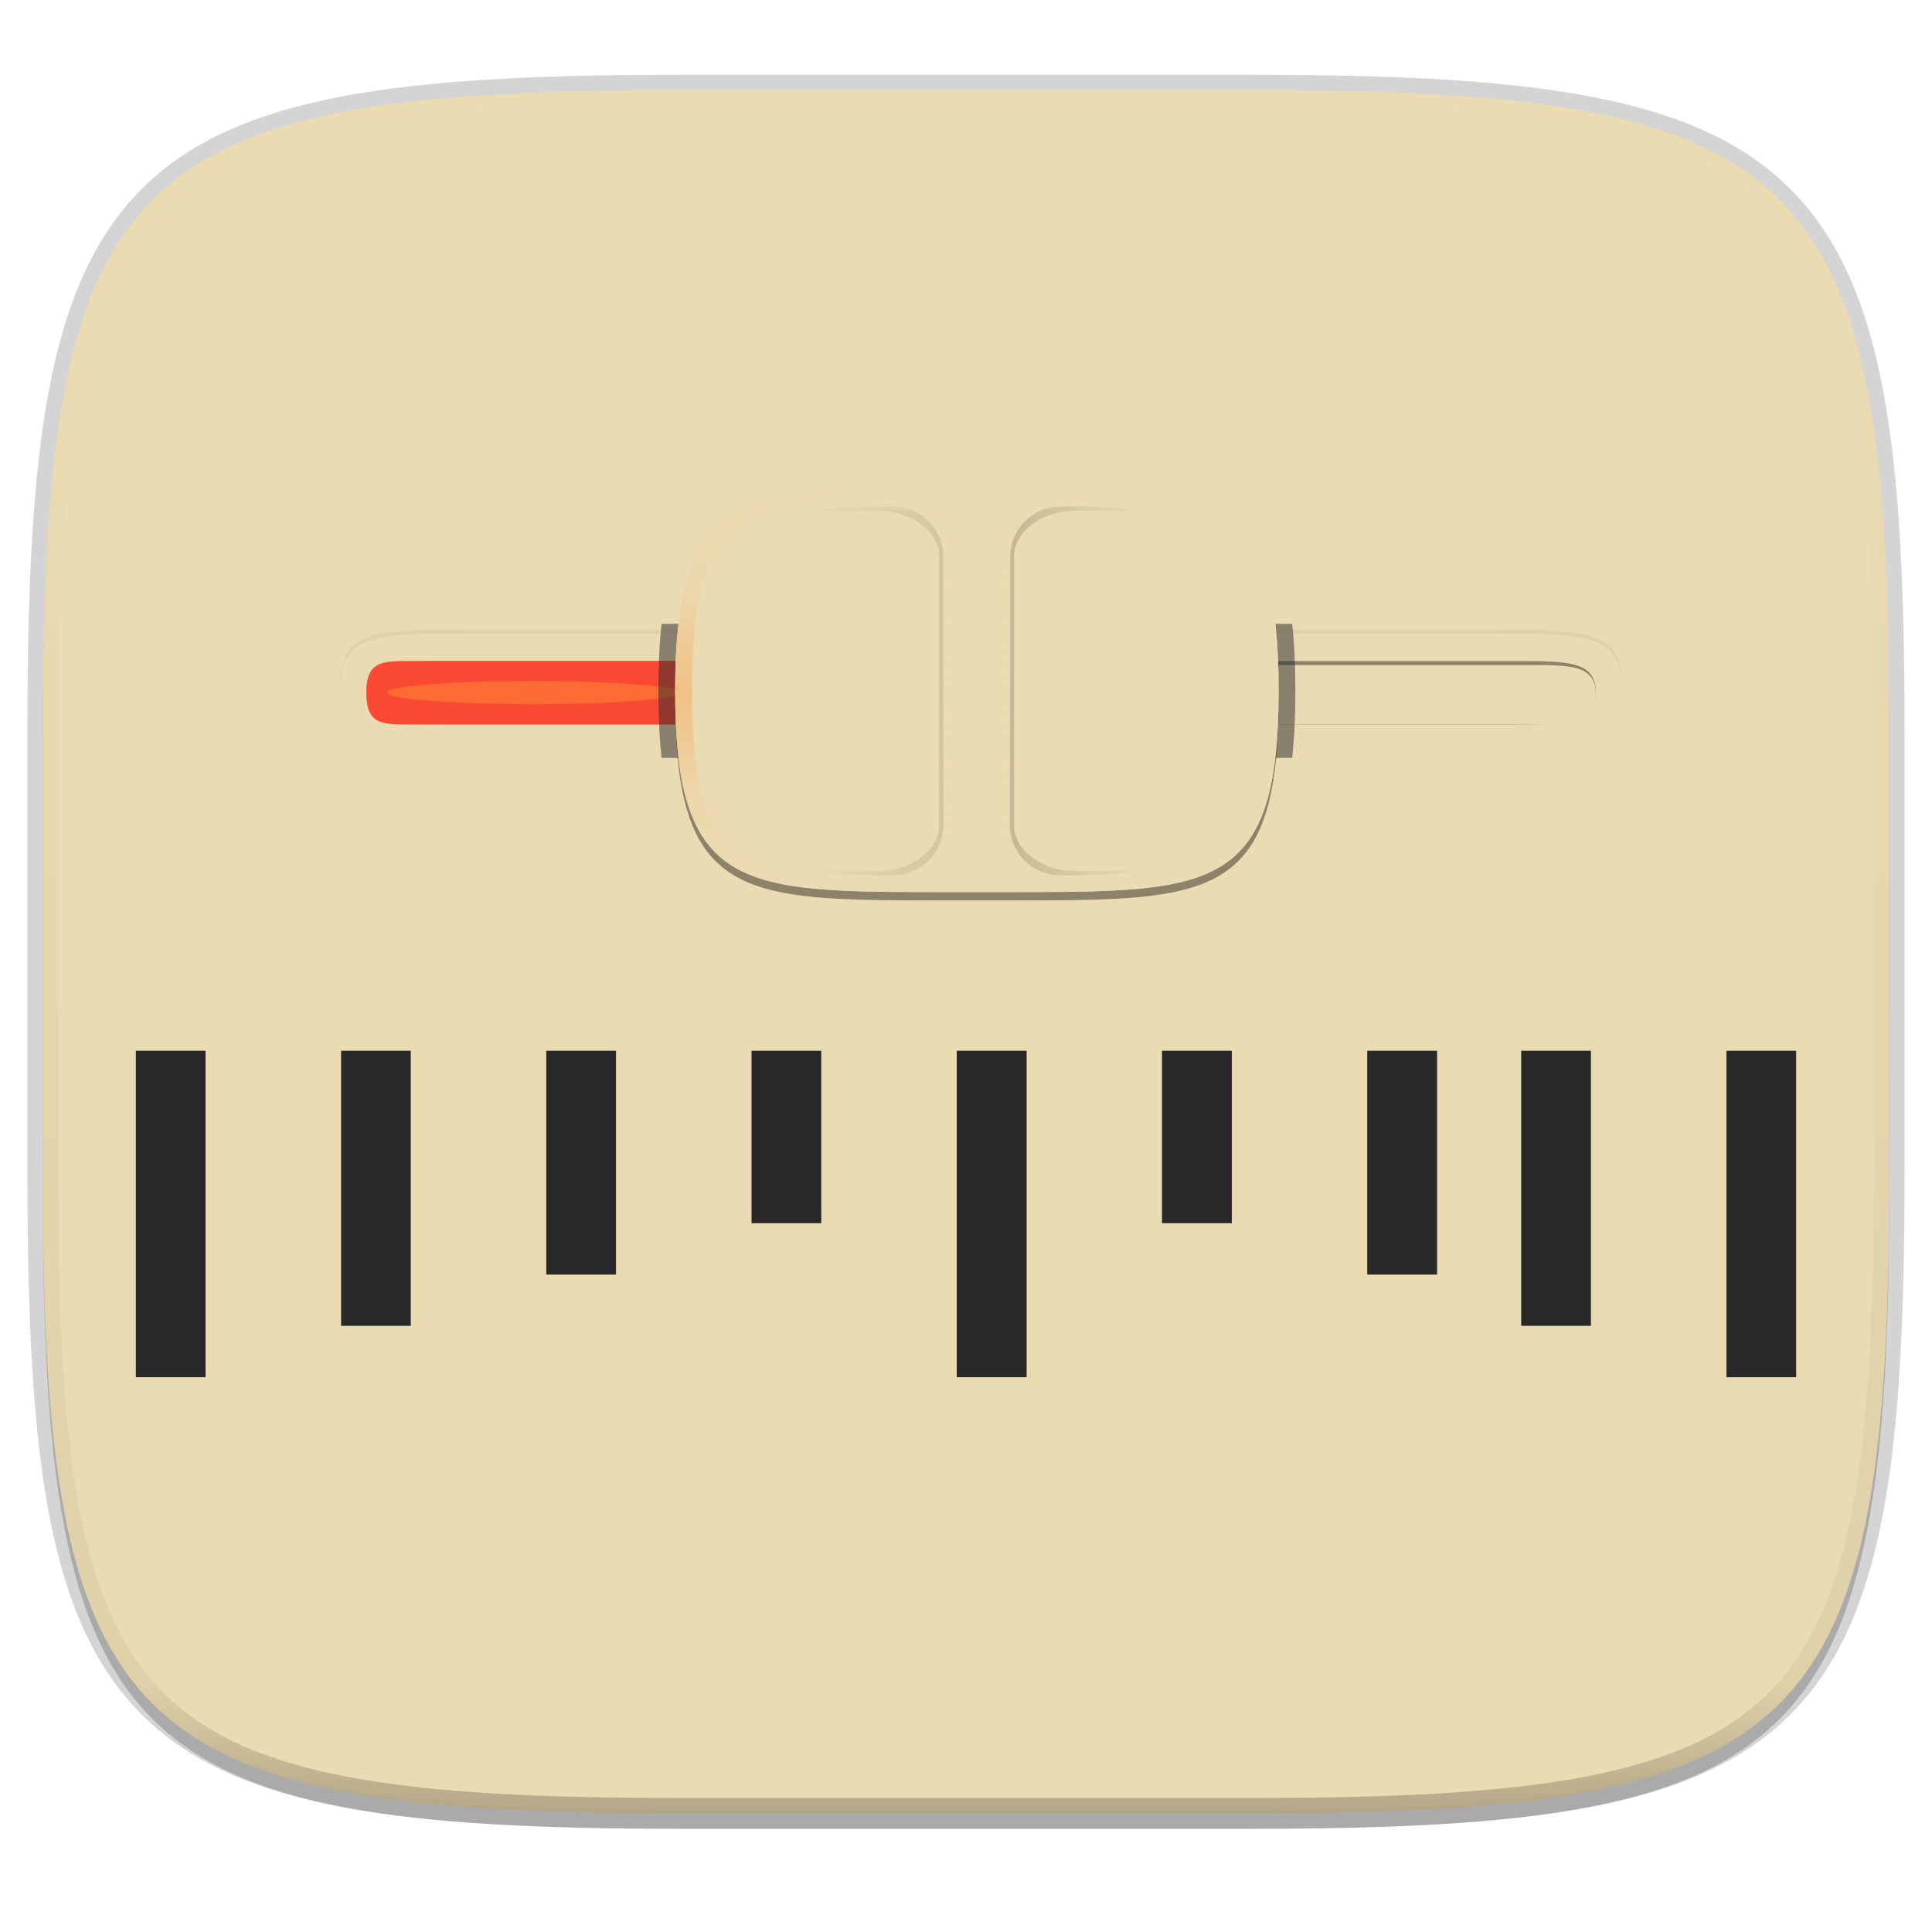
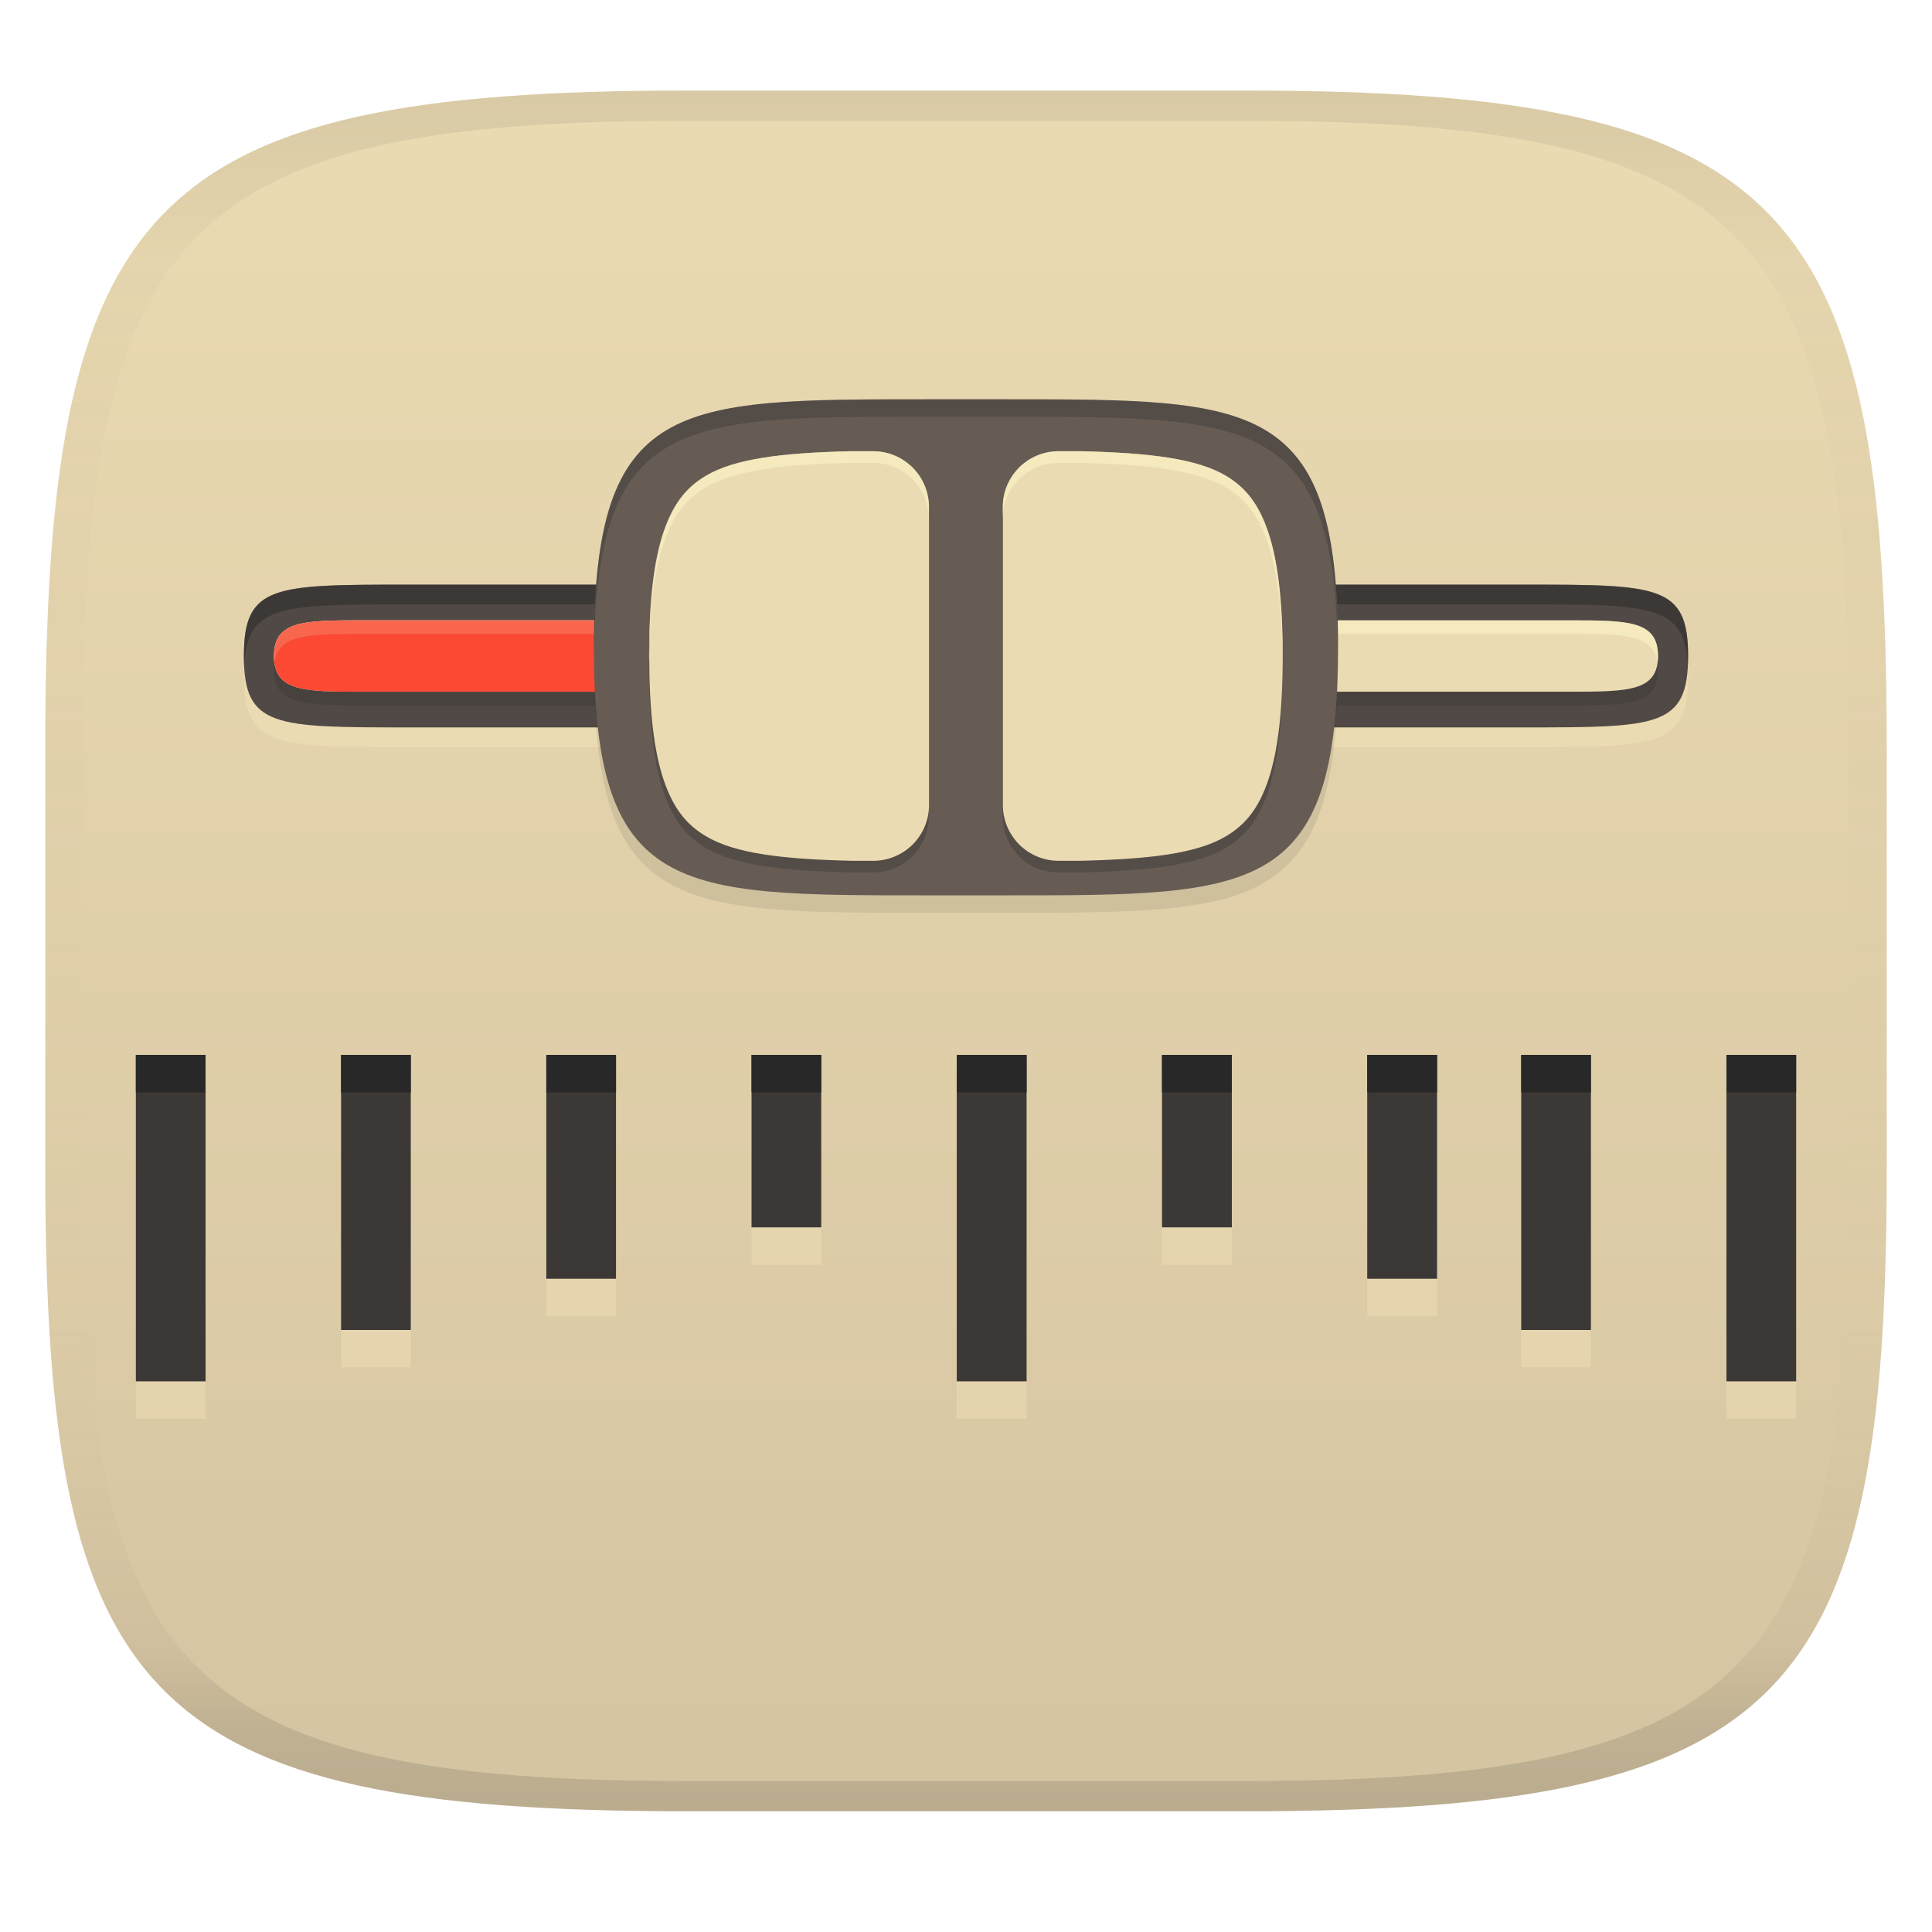
- <svg xmlns="http://www.w3.org/2000/svg" xmlns:xlink="http://www.w3.org/1999/xlink" width="256" height="256">
+ <svg xmlns="http://www.w3.org/2000/svg" width="256" height="256" version="1.1">
+   <linearGradient id="b" x1=".5" x2=".5" y2="1" gradientTransform="matrix(244,0,0,228,5.981,12)" gradientUnits="userSpaceOnUse">
+     <stop stop-color="#ebdbb2" offset="0" />
+     <stop stop-color="#d5c4a1" offset="1" />
+   </linearGradient>
  <defs>
-     <linearGradient id="c">
-       <stop offset="0" stop-color="#ebdbb2" />
-       <stop offset="1" stop-color="#ebdbb2" stop-opacity="0" />
-     </linearGradient>
-     <linearGradient id="b">
-       <stop offset="0" />
-       <stop offset="1" stop-opacity="0" />
-     </linearGradient>
-     <linearGradient id="a">
-       <stop offset="0" stop-color="#ebdbb2" />
-       <stop offset=".736" stop-color="#ebdbb2" />
-       <stop offset="1" stop-color="#ebdbb2" />
-     </linearGradient>
-     <clipPath id="n">
-       <path fill="#b16286" d="M128 116h104v16H128z" />
-     </clipPath>
-     <clipPath id="r">
-       <path d="M167.47 132c-7.264.184-12.351.786-15.469 2.656-2.11 1.267-3.515 3.045-4.531 6.094-1.017 3.05-1.531 7.357-1.531 13.25s.514 10.201 1.53 13.25c1.017 3.05 2.421 4.827 4.532 6.094 3.166 1.9 8.333 2.485 15.781 2.656h2.22c3.324 0 6-2.676 6-6v-32c0-3.324-2.676-6-6-6h-2.531z" fill="#b16286" opacity=".5" />
-     </clipPath>
-     <linearGradient id="f" x1="296" x2="296" y1="-212" y2="236" gradientUnits="userSpaceOnUse">
-       <stop offset="0" stop-color="#ebdbb2" />
-       <stop offset=".125" stop-color="#ebdbb2" stop-opacity=".098" />
-       <stop offset=".925" stop-opacity=".098" />
-       <stop offset="1" stop-opacity=".498" />
-     </linearGradient>
-     <clipPath id="e">
-       <path d="M361.938-212C507.235-212 528-191.287 528-46.125v116.25C528 215.286 507.235 236 361.937 236H214.063C68.766 236 48 215.286 48 70.125v-116.25C48-191.287 68.765-212 214.063-212z" fill="#b16286" />
-     </clipPath>
-     <clipPath id="i">
-       <path d="M96 92c-16 0-24 0-24 8s8 8 24 8h320c16 0 24 0 24-8s-8-8-24-8z" fill="#b16286" />
-     </clipPath>
-     <linearGradient id="g" x1="176.65" x2="176.65" y1="75.433" y2="122.95" gradientTransform="matrix(.4845 0 0 .38317 -2.264 255.718)" gradientUnits="userSpaceOnUse">
-       <stop offset="0" stop-color="#ebdbb2" />
-       <stop offset="1" stop-color="#ebdbb2" />
-     </linearGradient>
-     <linearGradient id="h" x1="176.52" x2="176.52" y1="87.922" y2="111.97" gradientTransform="matrix(.48442 0 0 .38168 -2.243 255.867)" gradientUnits="userSpaceOnUse">
-       <stop offset="0" stop-color="#ebdbb2" />
-       <stop offset="1" stop-color="#ebdbb2" />
-     </linearGradient>
-     <linearGradient id="k" x1="176.52" x2="176.52" y1="87.922" y2="111.97" gradientTransform="matrix(.26913 0 0 .38168 13.251 255.867)" gradientUnits="userSpaceOnUse">
-       <stop offset="0" stop-color="#fb4934" />
-       <stop offset="1" stop-color="#fb4934" />
-     </linearGradient>
-     <linearGradient id="p" x1="192" x2="192" y1="148" y2="100" gradientUnits="userSpaceOnUse">
-       <stop offset="0" stop-color="#ebdbb2" />
-       <stop offset="1" stop-color="#ebdbb2" />
-     </linearGradient>
-     <linearGradient id="q" x1="145.94" x2="176" y1="124" y2="124" gradientUnits="userSpaceOnUse" xlink:href="#a" />
-     <linearGradient id="s" x1="176" x2="160" y1="162" y2="162" gradientUnits="userSpaceOnUse" xlink:href="#b" />
-     <linearGradient id="t" x1="192" x2="192" y1="148" y2="100" gradientUnits="userSpaceOnUse">
-       <stop offset="0" stop-color="#ebdbb2" />
-       <stop offset="1" stop-color="#ebdbb2" />
-     </linearGradient>
-     <linearGradient id="u" x1="176.68" x2="176.68" y1="102.4" y2="144.81" gradientUnits="userSpaceOnUse" xlink:href="#c" />
-     <linearGradient id="v" x1="176.68" x2="176.68" y1="102.4" y2="144.81" gradientTransform="matrix(-1 0 0 1 360 0)" gradientUnits="userSpaceOnUse" xlink:href="#c" />
-     <radialGradient id="w" cx="177.85" cy="122.09" r="2.69" gradientTransform="matrix(1 0 0 7.4015 0 -781.59)" gradientUnits="userSpaceOnUse">
-       <stop offset="0" stop-color="#ebdbb2" />
-       <stop offset="1" stop-color="#ebdbb2" stop-opacity="0" />
-     </radialGradient>
-     <linearGradient id="x" x1="192" x2="192" y1="124.34" y2="99.823" gradientUnits="userSpaceOnUse" spreadMethod="reflect">
-       <stop offset="0" stop-color="#fe8019" />
-       <stop offset=".5" stop-color="#fe8019" stop-opacity=".15" />
-       <stop offset="1" stop-color="#fe8019" stop-opacity="0" />
+     <linearGradient id="linearGradient31" x1=".5" x2=".5" y2="1" gradientTransform="matrix(244,0,0,228,5.988,12)" gradientUnits="userSpaceOnUse">
+       <stop stop-color="#282828" stop-opacity=".1" offset="0" />
+       <stop stop-color="#bdae93" stop-opacity=".1" offset=".1" />
+       <stop stop-color="#d5c4a1" stop-opacity="0" offset=".702" />
+       <stop stop-color="#bdae93" stop-opacity=".302" offset=".9" />
+       <stop stop-color="#282828" stop-opacity=".15" offset="1" />
    </linearGradient>
  </defs>
-   <path d="M165.685 11.947c74.055 0 84.64 10.557 84.64 84.544v59.25c0 73.987-10.585 84.544-84.64 84.544h-75.37c-74.055 0-84.64-10.557-84.64-84.543V96.49c0-73.987 10.585-84.544 84.64-84.544z" fill="none" opacity=".2" stroke-linecap="round" stroke-linejoin="round" stroke-width="4.077" stroke="#282828" />
-   <path transform="matrix(1.01937 0 0 1.01937 -26.944 -32.905)" d="M188.969 46C261.617 46 272 56.357 272 128.938v58.125c0 72.58-10.383 82.937-83.031 82.937H115.03C42.383 270 32 259.643 32 187.062v-58.125C32 56.358 42.383 46 115.031 46z" filter="url(#d)" opacity=".2" />
-   <path d="M165.685 11.947c74.055 0 84.64 10.557 84.64 84.544v59.25c0 73.987-10.585 84.544-84.64 84.544h-75.37c-74.055 0-84.64-10.557-84.64-84.543V96.49c0-73.987 10.585-84.544 84.64-84.544z" fill="#ebdbb2" />
-   <path transform="matrix(.50968 0 0 .50968 -18.789 120)" d="M361.938-212C507.235-212 528-191.287 528-46.125v116.25C528 215.286 507.235 236 361.937 236H214.063C68.766 236 48 215.286 48 70.125v-116.25C48-191.287 68.765-212 214.063-212z" clip-path="url(#e)" fill="none" opacity=".5" stroke-linecap="round" stroke-linejoin="round" stroke-width="8" stroke="url(#f)" />
-   <path d="M90.242 239.995c-74.055 0-84.639-10.557-84.639-84.544v-29.625h244.648v29.625c0 73.987-10.583 84.544-84.64 84.544z" fill="#ebdbb2" opacity=".05" />
-   <g>
-     <path d="M50.062 284.84h143.412c17.442 0 21.318 0 21.318 9.195 0 9.196-3.876 9.196-21.318 9.196H50.062c-17.442 0-21.318 0-21.318-9.196s3.876-9.196 21.318-9.196z" fill="url(#g)" transform="matrix(.91374 0 0 .91374 18.735 -176.874)" />
-     <path d="M45 91.536v.263c0 8.402 3.542 8.402 19.48 8.402h131.04c15.938 0 19.48 0 19.48-8.402v-.263c-.076 8.138-3.711 8.14-19.48 8.14H64.48c-15.769 0-19.404 0-19.48-8.14z" fill="#ebdbb2" opacity=".6" />
-     <path d="M64.48 83.396c-15.938 0-19.48 0-19.48 8.403v.262c.076-8.138 3.711-8.14 19.48-8.14h131.04c15.769 0 19.404.002 19.48 8.14V91.8c0-8.403-3.542-8.403-19.48-8.403z" opacity=".05" />
-     <path d="M44.248 289.437c-7.752 0-11.628 0-11.628 4.598s3.876 4.598 11.628 4.598h155.04c7.752 0 11.628 0 11.628-4.598s-3.876-4.598-11.628-4.598z" fill="url(#h)" opacity=".6" transform="matrix(.91374 0 0 .91374 18.735 -176.874)" />
-     <path transform="matrix(.4427 0 0 .52518 16.667 39.28)" d="M108 84c-36 0-44 0-44 16s8 16 44 16h296c36 0 44 0 44-16s-8-16-44-16zm-17.625 9c1.75-.016 3.625 0 5.625 0h320c16 0 24-.5 24 7.5s-8 7.5-24 7.5H96c-16 0-24 .5-24-7.5 0-7 6.125-7.39 18.375-7.5z" clip-path="url(#i)" filter="url(#j)" opacity=".4" />
-     <path d="M37.566 289.437c-3.297.063-4.946.575-4.946 4.598 0 4.598 2.153 4.598 6.46 4.598h38.912v-9.196H39.08c-.538 0-1.043-.009-1.514 0z" fill="url(#k)" transform="matrix(.91374 0 0 .91374 18.735 -176.874)" />
-     <path transform="matrix(.38001 0 0 .52518 21.563 26.952)" d="M180.09 123.42a50.987 2.884 0 1 1-101.97 0 50.987 2.884 0 1 1 101.97 0z" fill="#fabd2f" filter="url(#l)" opacity=".3" />
-     <path d="M176 101h8c24 0 32 0 32 24s-8 24-32 24h-8c-24 0-32 0-32-24s8-24 32-24z" filter="url(#m)" opacity=".4" transform="matrix(1.11065 0 0 1.11065 -70.474 -46.175)" />
-     <path d="M176 100h8c24 0 32 0 32 24s-8 24-32 24h-8c-24 0-32 0-32-24s8-24 32-24z" clip-path="url(#n)" filter="url(#o)" opacity=".5" stroke-width="4" stroke="#282828" transform="matrix(1.11065 0 0 1.11065 -70.474 -46.175)" />
-     <path d="M176 100h8c24 0 32 0 32 24s-8 24-32 24h-8c-24 0-32 0-32-24s8-24 32-24z" fill="url(#p)" transform="matrix(1.11065 0 0 1.11065 -70.474 -46.175)" />
-     <g opacity=".5">
-       <path d="M167.47 102c-7.27.18-12.35.79-15.47 2.66-2.11 1.26-3.51 3.04-4.53 6.09s-1.53 7.36-1.53 13.25.51 10.2 1.53 13.25 2.42 4.83 4.53 6.09c3.17 1.9 8.33 2.49 15.78 2.66H170c3.32 0 6-2.68 6-6v-32c0-3.32-2.68-6-6-6z" fill="url(#q)" opacity=".5" transform="matrix(1.11065 0 0 1.11065 -70.474 -46.175)" />
-       <path transform="matrix(1.11065 0 0 1.11065 -70.474 -79.495)" d="M164.65 132c-9.665.184-16.434.786-20.582 2.656-2.808 1.267-4.677 3.045-6.03 6.094-1.36 3.05-2.04 7.36-2.04 13.25 0 5.893.686 10.201 2.038 13.25 1.353 3.05 3.221 4.827 6.03 6.094 4.212 1.9 11.087 2.485 20.997 2.656h2.953c4.43 0 7.99-2.68 7.99-6v-32c0-3.324-3.561-6-7.984-6h-3.368z" clip-path="url(#r)" fill="none" filter="url(#filter4289)" opacity=".2" stroke="url(#s)" />
-     </g>
-     <path d="M176 100c-24 0-32 0-32 24s8 24 32 24h8c24 0 32 0 32-24s-8-24-32-24zm-4.31.97c1.37-.01 2.81 0 4.31 0h8c12 0 19.89.11 24.5 2.87 2.3 1.39 3.87 3.39 4.94 6.6s1.59 7.61 1.59 13.56-.52 10.35-1.59 13.56-2.64 5.21-4.94 6.6c-4.61 2.76-12.5 2.87-24.5 2.87h-8c-12 0-19.89-.11-24.5-2.87-2.3-1.39-3.87-3.39-4.94-6.6s-1.59-7.61-1.59-13.56.52-10.35 1.59-13.56 2.64-5.21 4.94-6.6c4.03-2.41 10.57-2.81 20.19-2.87z" fill="url(#t)" transform="matrix(1.11065 0 0 1.11065 -70.474 -46.175)" />
-     <g opacity=".8">
-       <path d="M167.47 102c-7.264.184-12.351.786-15.469 2.656-2.11 1.266-3.515 3.044-4.531 6.094-1.017 3.05-1.531 7.357-1.531 13.25s.514 10.201 1.53 13.25c1.017 3.05 2.421 4.827 4.532 6.094 3.166 1.9 8.333 2.485 15.781 2.656h2.22c3.324 0 6-2.676 6-6v-32c0-3.324-2.676-6-6-6h-2.531z" fill="url(#q)" opacity=".5" transform="matrix(-1.11065 0 0 1.11065 329.292 -46.175)" />
-       <path transform="matrix(-1.11065 0 0 1.11065 329.292 -79.495)" d="M164.65 132c-9.665.184-16.434.786-20.582 2.656-2.808 1.267-4.677 3.045-6.03 6.094-1.36 3.05-2.04 7.36-2.04 13.25 0 5.893.686 10.201 2.038 13.25 1.353 3.05 3.221 4.827 6.03 6.094 4.212 1.9 11.087 2.485 20.997 2.656h2.953c4.43 0 7.99-2.68 7.99-6v-32c0-3.324-3.561-6-7.984-6h-3.368z" clip-path="url(#r)" fill="none" filter="url(#filter4289)" opacity=".2" stroke="url(#s)" />
-     </g>
-     <path d="M170 102c3.32 0 6 2.68 6 6v32c0 3.32-2.68 6-6 6h1c3.32 0 6-2.68 6-6v-32c0-3.32-2.68-6-6-6z" fill="url(#u)" opacity=".8" transform="matrix(1.11065 0 0 1.11065 -70.474 -46.175)" />
-     <path d="M190 102c-3.324 0-6 2.676-6 6v32c0 3.324 2.676 6 6 6h-1c-3.324 0-6-2.676-6-6v-32c0-3.324 2.676-6 6-6z" fill="url(#v)" opacity=".8" transform="matrix(1.11065 0 0 1.11065 -70.474 -46.175)" />
-     <path transform="matrix(0 .77038 -1.11065 0 260.81 -71.007)" d="M180.05 122.09a2.19 19.413 0 1 1-4.38 0 2.19 19.413 0 1 1 4.38 0z" fill="url(#w)" />
-     <path d="M167.75 100.06C150.14 100.39 144 103 144 124c0 21.73 6.7 23.74 25.75 23.94C152.14 147.61 146 145 146 124s6.14-23.61 23.75-23.94c-.64.01-1.39-.01-2 0z" fill="url(#x)" opacity=".3" transform="matrix(1.11065 0 0 1.11065 -70.474 -46.175)" />
-     <path d="M18 139.23v43.257h9.237V139.23h-8.013zm27.194 0v36.45h9.237v-36.45h-8.013zm27.194 0v29.66h9.237v-29.66h-8.013zm27.194 0v22.852h9.237V139.23h-8.013zm27.194 0v43.257h9.256V139.23H128zm27.194 0v22.852h9.256V139.23h-8.032zm27.194 0v29.66h9.256v-29.66h-8.032zm20.405 0v36.45h9.237v-36.45h-8.013zm27.194 0v43.257H238V139.23h-8.013z" fill="#282828" />
-   </g>
+   <path d="m165 12c72 0 85 15 85 87v56c0 70-13 85-85 85h-74c-72 0-85-15-85-85v-56c0-72 13-87 85-87z" fill="url(#b)" style="isolation:isolate" />
+   <path d="m54.243 80.083h147.51c17.941 0 21.928 0 21.928 9.458 0 9.459-3.987 9.459-21.928 9.459h-147.51c-17.941 0-21.928 0-21.928-9.459s3.987-9.459 21.928-9.459z" fill="#ebdbb2" stroke-width="1.029" />
+   <path d="m54.243 77.468h147.51c17.941 0 21.928 0 21.928 9.458 0 9.459-3.987 9.459-21.928 9.459h-147.51c-17.941 0-21.928 0-21.928-9.459s3.987-9.459 21.928-9.459z" fill="#504945" stroke-width="1.029" />
+   <path d="m54.243 77.468c-17.941 0-21.928-2.6e-5 -21.928 9.459 0 0.464 0.019 0.889 0.039 1.309 0.395-8.134 4.828-8.152 21.889-8.152v2e-3h147.51c17.06 0 21.494 0.018 21.889 8.15 0.02-0.42 0.039-0.844 0.039-1.309 0-9.458-3.987-9.457-21.928-9.457h-147.51z" fill="#282828" opacity=".5" stroke-width="1.029" />
+   <path d="m48.263 84c-7.974 0-11.961 0-11.961 4.729s3.987 4.729 11.961 4.729h159.47c7.974 0 11.961 0 11.961-4.729s-3.987-4.729-11.961-4.729z" fill="#282828" opacity=".2" stroke-width="1.029" />
+   <path d="m48.263 82.198c-7.974 0-11.961 0-11.961 4.729s3.987 4.729 11.961 4.729h159.47c7.974 0 11.961 0 11.961-4.729s-3.987-4.729-11.961-4.729z" fill="#ebdbb2" stroke-width="1.029" />
+   <path d="m48.263 82.198c-7.974 0-11.961 9.58e-4 -11.961 4.731 0 0.323 0.023 0.62 0.061 0.9 0.508-3.824 4.472-3.828 11.9-3.828h159.47c7.428 0 11.392 0.004 11.9 3.828 0.037-0.281 0.061-0.577 0.061-0.9 0-4.729-3.985-4.731-11.959-4.731z" fill="#fbf1c7" opacity=".6" stroke-width="1.029" />
+   <path d="m48.263 82.198c-7.974 0-11.961-9.95e-4 -11.961 4.729s3.987 4.731 11.961 4.731h43.135v-9.459z" fill="#fb4934" stroke-width="1.029" />
+   <path d="m48.263 82.198c-7.974 0-11.961-9.95e-4 -11.961 4.729 0 0.324 0.023 0.621 0.061 0.902 0.508-3.824 4.472-3.828 11.9-3.828h43.135v-1.803z" fill="#ebdbb2" opacity=".2" stroke-width="1.029" />
+   <path d="m122.52 55.213h10.955c32.865 0 43.819 0 43.819 32.865s-10.955 32.865-43.819 32.865h-10.955c-32.865 0-43.819 0-43.819-32.865s10.955-32.865 43.819-32.865z" fill="#282828" opacity=".1" stroke-width="1.369" />
+   <path d="m122.52 52.91h10.955c32.864 0 43.818 0 43.818 32.864s-10.955 32.864-43.818 32.864h-10.955c-32.864 0-43.818 0-43.818-32.864s10.955-32.864 43.818-32.864z" fill="#665c54" stroke-width="1.369" />
+   <path d="m122.52 52.91c-32.864 1e-6 -43.819 4.16e-4 -43.819 32.864 0 0.396 0.01 0.765 0.013 1.151 0.262-31.69 11.338-31.713 43.806-31.713h10.955c32.468 0 43.544 0.023 43.806 31.713 3e-3 -0.387 0.013-0.755 0.013-1.151 0-32.864-10.955-32.864-43.819-32.864z" fill="#282828" opacity=".3" stroke-width="1.369" />
+   <path d="m112.55 61.338c-8.967 0.222-15.232 0.975-19.08 3.282-2.602 1.554-4.329 3.749-5.587 7.511s-1.887 9.076-1.887 16.341c0 7.265 0.629 12.581 1.887 16.343 1.258 3.762 2.985 5.957 5.587 7.511 3.91 2.343 10.273 3.072 19.462 3.282h2.737c4.095 0 7.401-3.306 7.401-7.401v-39.468c0-4.095-3.306-7.401-7.401-7.401zm27.708 0c-4.1 0-7.401 3.301-7.401 7.401v39.468c0 4.1 3.301 7.401 7.401 7.401h2.739c9.186-0.211 15.559-0.934 19.464-3.277 2.604-1.563 4.335-3.754 5.589-7.515 1.253-3.761 1.887-9.075 1.887-16.343s-0.635-12.579-1.889-16.341c-1.253-3.762-2.985-5.956-5.587-7.518-3.846-2.306-10.121-3.048-19.08-3.275z" fill="#282828" opacity=".3" stroke-width="1.233" />
+   <path d="m112.58 59.791c-8.967 0.222-15.232 0.975-19.08 3.282-2.602 1.554-4.329 3.749-5.587 7.511s-1.887 9.076-1.887 16.341c0 7.265 0.629 12.581 1.887 16.343 1.258 3.762 2.985 5.957 5.587 7.511 3.91 2.343 10.273 3.072 19.462 3.282h2.737c4.095 0 7.401-3.306 7.401-7.401v-39.468c0-4.095-3.306-7.401-7.401-7.401zm27.708 0c-4.1 0-7.401 3.301-7.401 7.401v39.468c0 4.1 3.301 7.401 7.401 7.401h2.739c9.186-0.211 15.559-0.934 19.464-3.277 2.604-1.563 4.335-3.754 5.589-7.515 1.253-3.761 1.887-9.075 1.887-16.343s-0.635-12.579-1.889-16.341c-1.253-3.762-2.985-5.956-5.587-7.518-3.846-2.306-10.121-3.048-19.08-3.275z" fill="#ebdbb2" stroke-width="1.233" />
+   <path d="m112.55 59.791c-8.967 0.222-15.232 0.977-19.08 3.283-2.602 1.554-4.33 3.748-5.588 7.51-1.258 3.762-1.887 9.077-1.887 16.342 0 0.267 0.006 0.512 0.008 0.773 0.044-6.861 0.667-11.944 1.879-15.568 1.258-3.762 2.986-5.958 5.588-7.512 3.848-2.306 10.113-3.059 19.08-3.281h3.119c4.095 0 7.4 3.306 7.4 7.4v-1.547c0-4.095-3.306-7.4-7.4-7.4zm27.709 0c-4.1 0-7.4 3.301-7.4 7.4v1.547c0-4.1 3.301-7.4 7.4-7.4h3.123c8.959 0.227 15.234 0.969 19.08 3.275 2.602 1.562 4.333 3.756 5.586 7.518 1.21 3.628 1.837 8.715 1.881 15.592 2e-3 -0.269 0.01-0.522 0.01-0.797 0-7.268-0.636-12.58-1.891-16.342-1.253-3.762-2.983-5.956-5.586-7.518-3.846-2.306-10.121-3.048-19.08-3.275z" fill="#fbf1c7" opacity=".6" stroke-width="1.233" />
+   <path d="m18 144.74v43.257h9.237v-43.257zm27.194 0v36.45h9.237v-36.45zm27.194 0v29.66h9.237v-29.66zm27.194 0v22.852h9.237v-22.852zm27.194 0v43.257h9.256v-43.257zm27.194 0v22.852h9.256v-22.852zm27.194 0v29.66h9.256v-29.66zm20.405 0v36.45h9.237v-36.45zm27.194 0v43.257h9.237v-43.257z" fill="#ebdbb2" opacity=".6" />
+   <path d="m18 139.78v43.257h9.237v-43.257zm27.194 0v36.45h9.237v-36.45zm27.194 0v29.66h9.237v-29.66zm27.194 0v22.852h9.237v-22.852zm27.194 0v43.257h9.256v-43.257zm27.194 0v22.852h9.256v-22.852zm27.194 0v29.66h9.256v-29.66zm20.405 0v36.45h9.237v-36.45zm27.194 0v43.257h9.237v-43.257z" fill="#3c3836" />
+   <path d="m18.001 139.78v4.967h9.236v-4.967zm27.193 0v4.967h9.238v-4.967zm27.195 0v4.967h9.236v-4.967zm27.193 0v4.967h9.236v-4.967zm27.193 0v4.967h9.256v-4.967zm27.195 0v4.967h9.256v-4.967zm27.193 0v4.967h9.256v-4.967zm20.404 0v4.967h9.238v-4.967zm27.195 0v4.967h9.236v-4.967z" fill="#282828" />
+   <path d="m91 12c-72 0-85 15-85 87v56c0 70 13 85 85 85h74c72 0 85-15 85-85v-56c0-72-13-87-85-87zm0 4h74c68 0 80 15 80 83v56c0 66-12 81-80 81h-74c-68 0-80-15-80-81v-56c0-68 12-83 80-83z" fill="url(#linearGradient31)" style="isolation:isolate" />
</svg>
